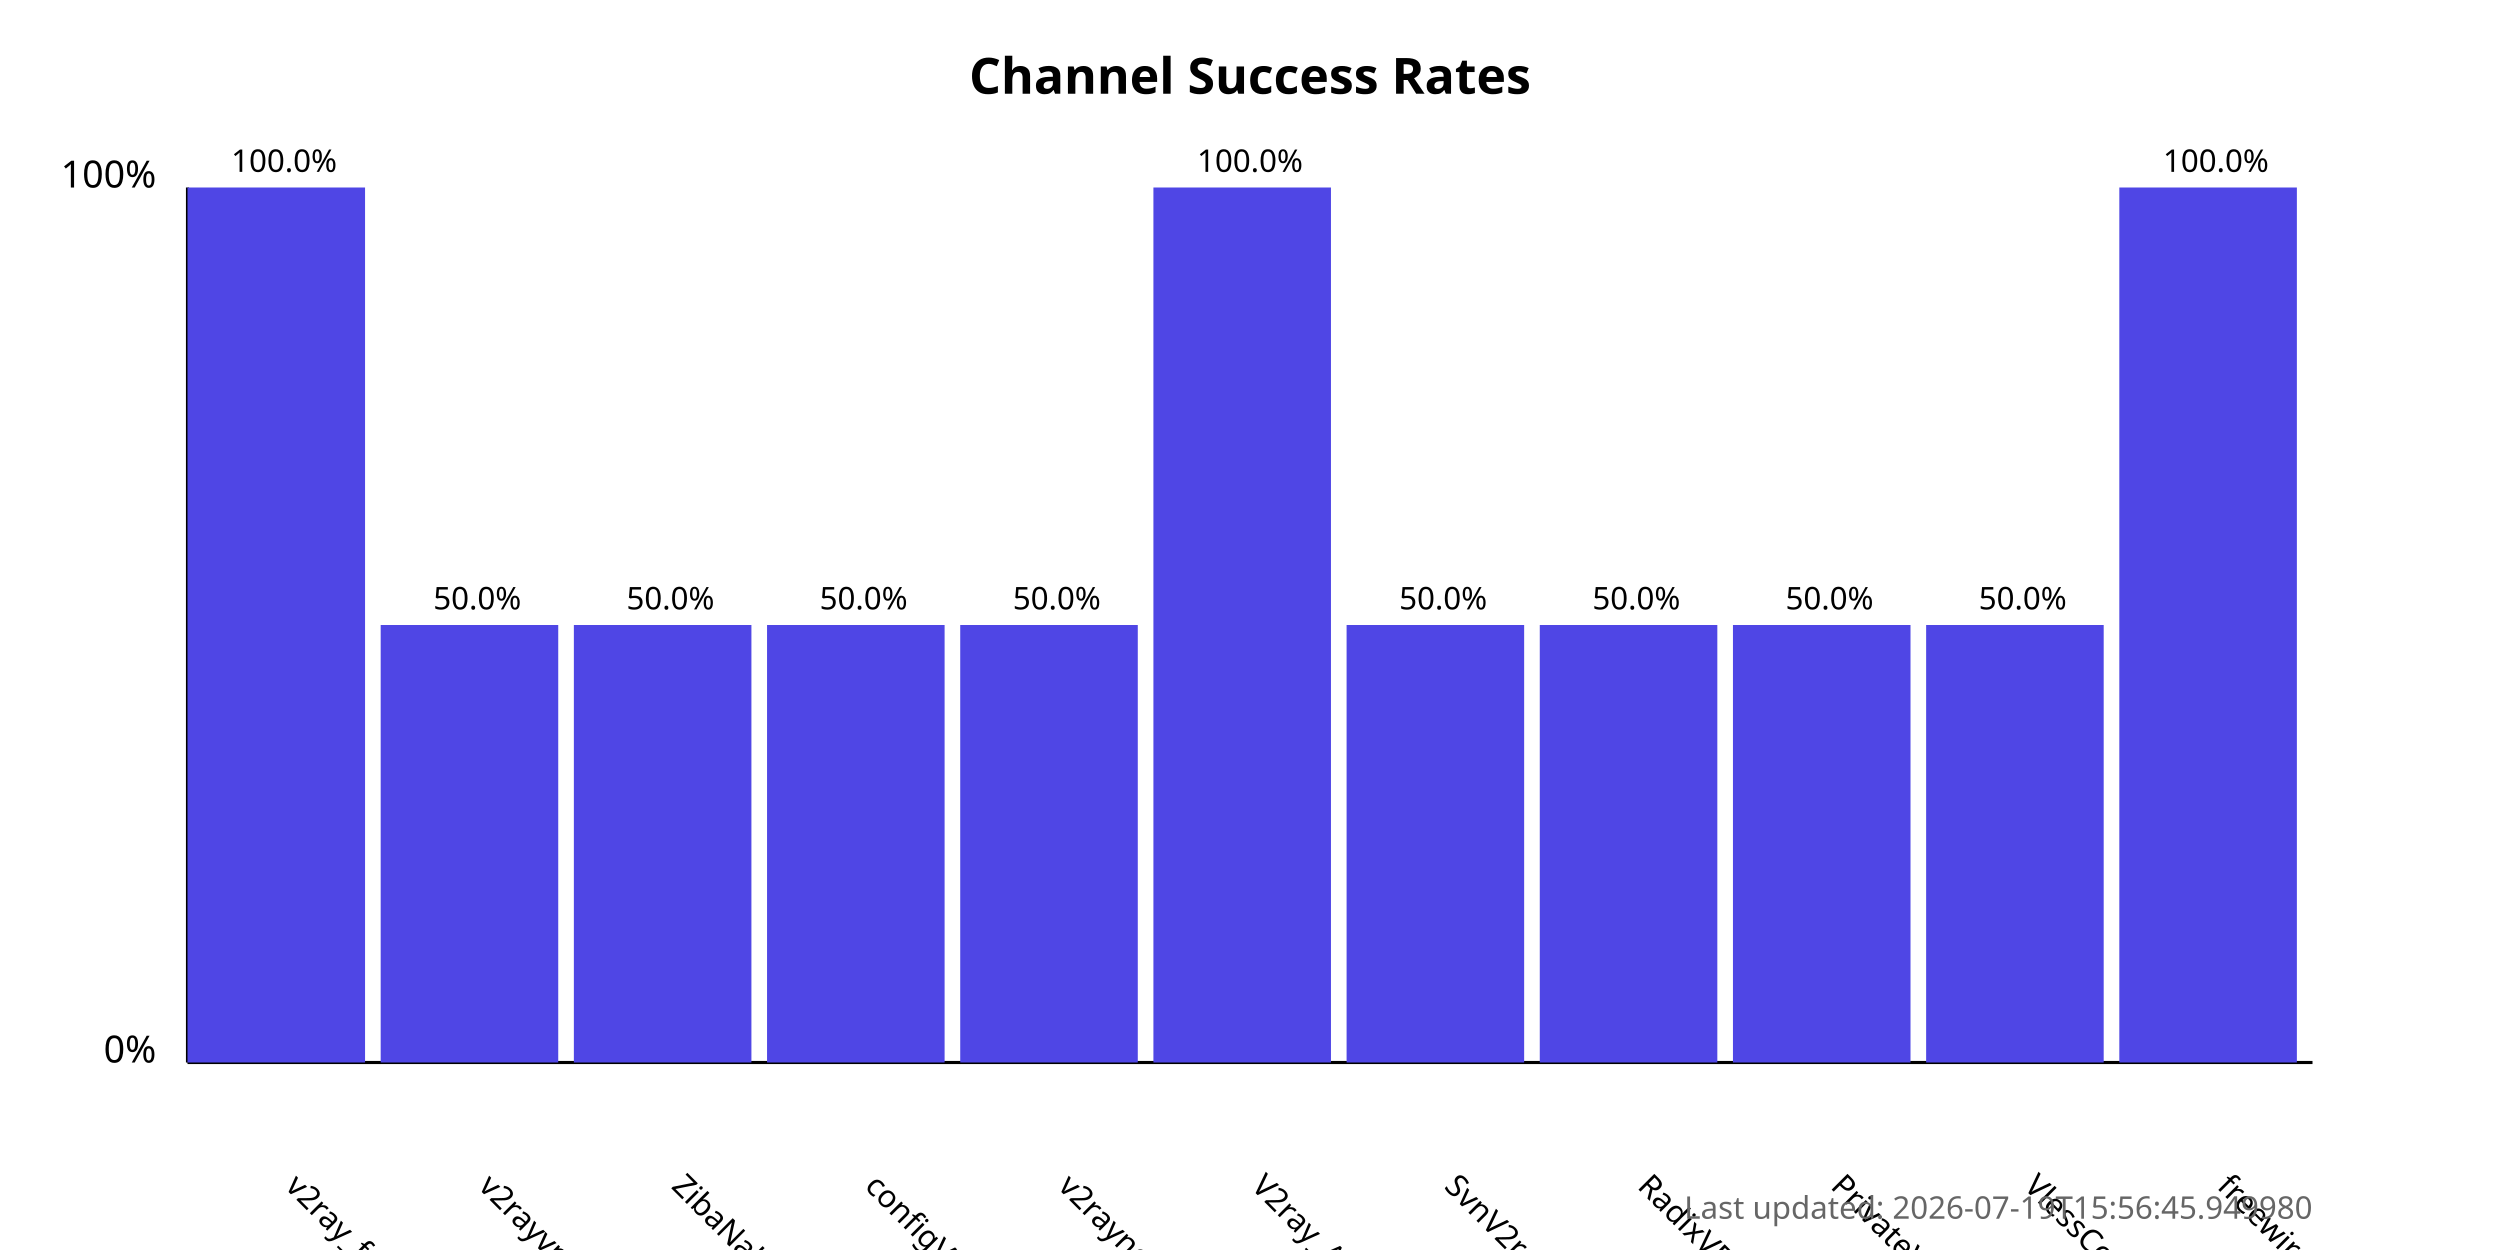
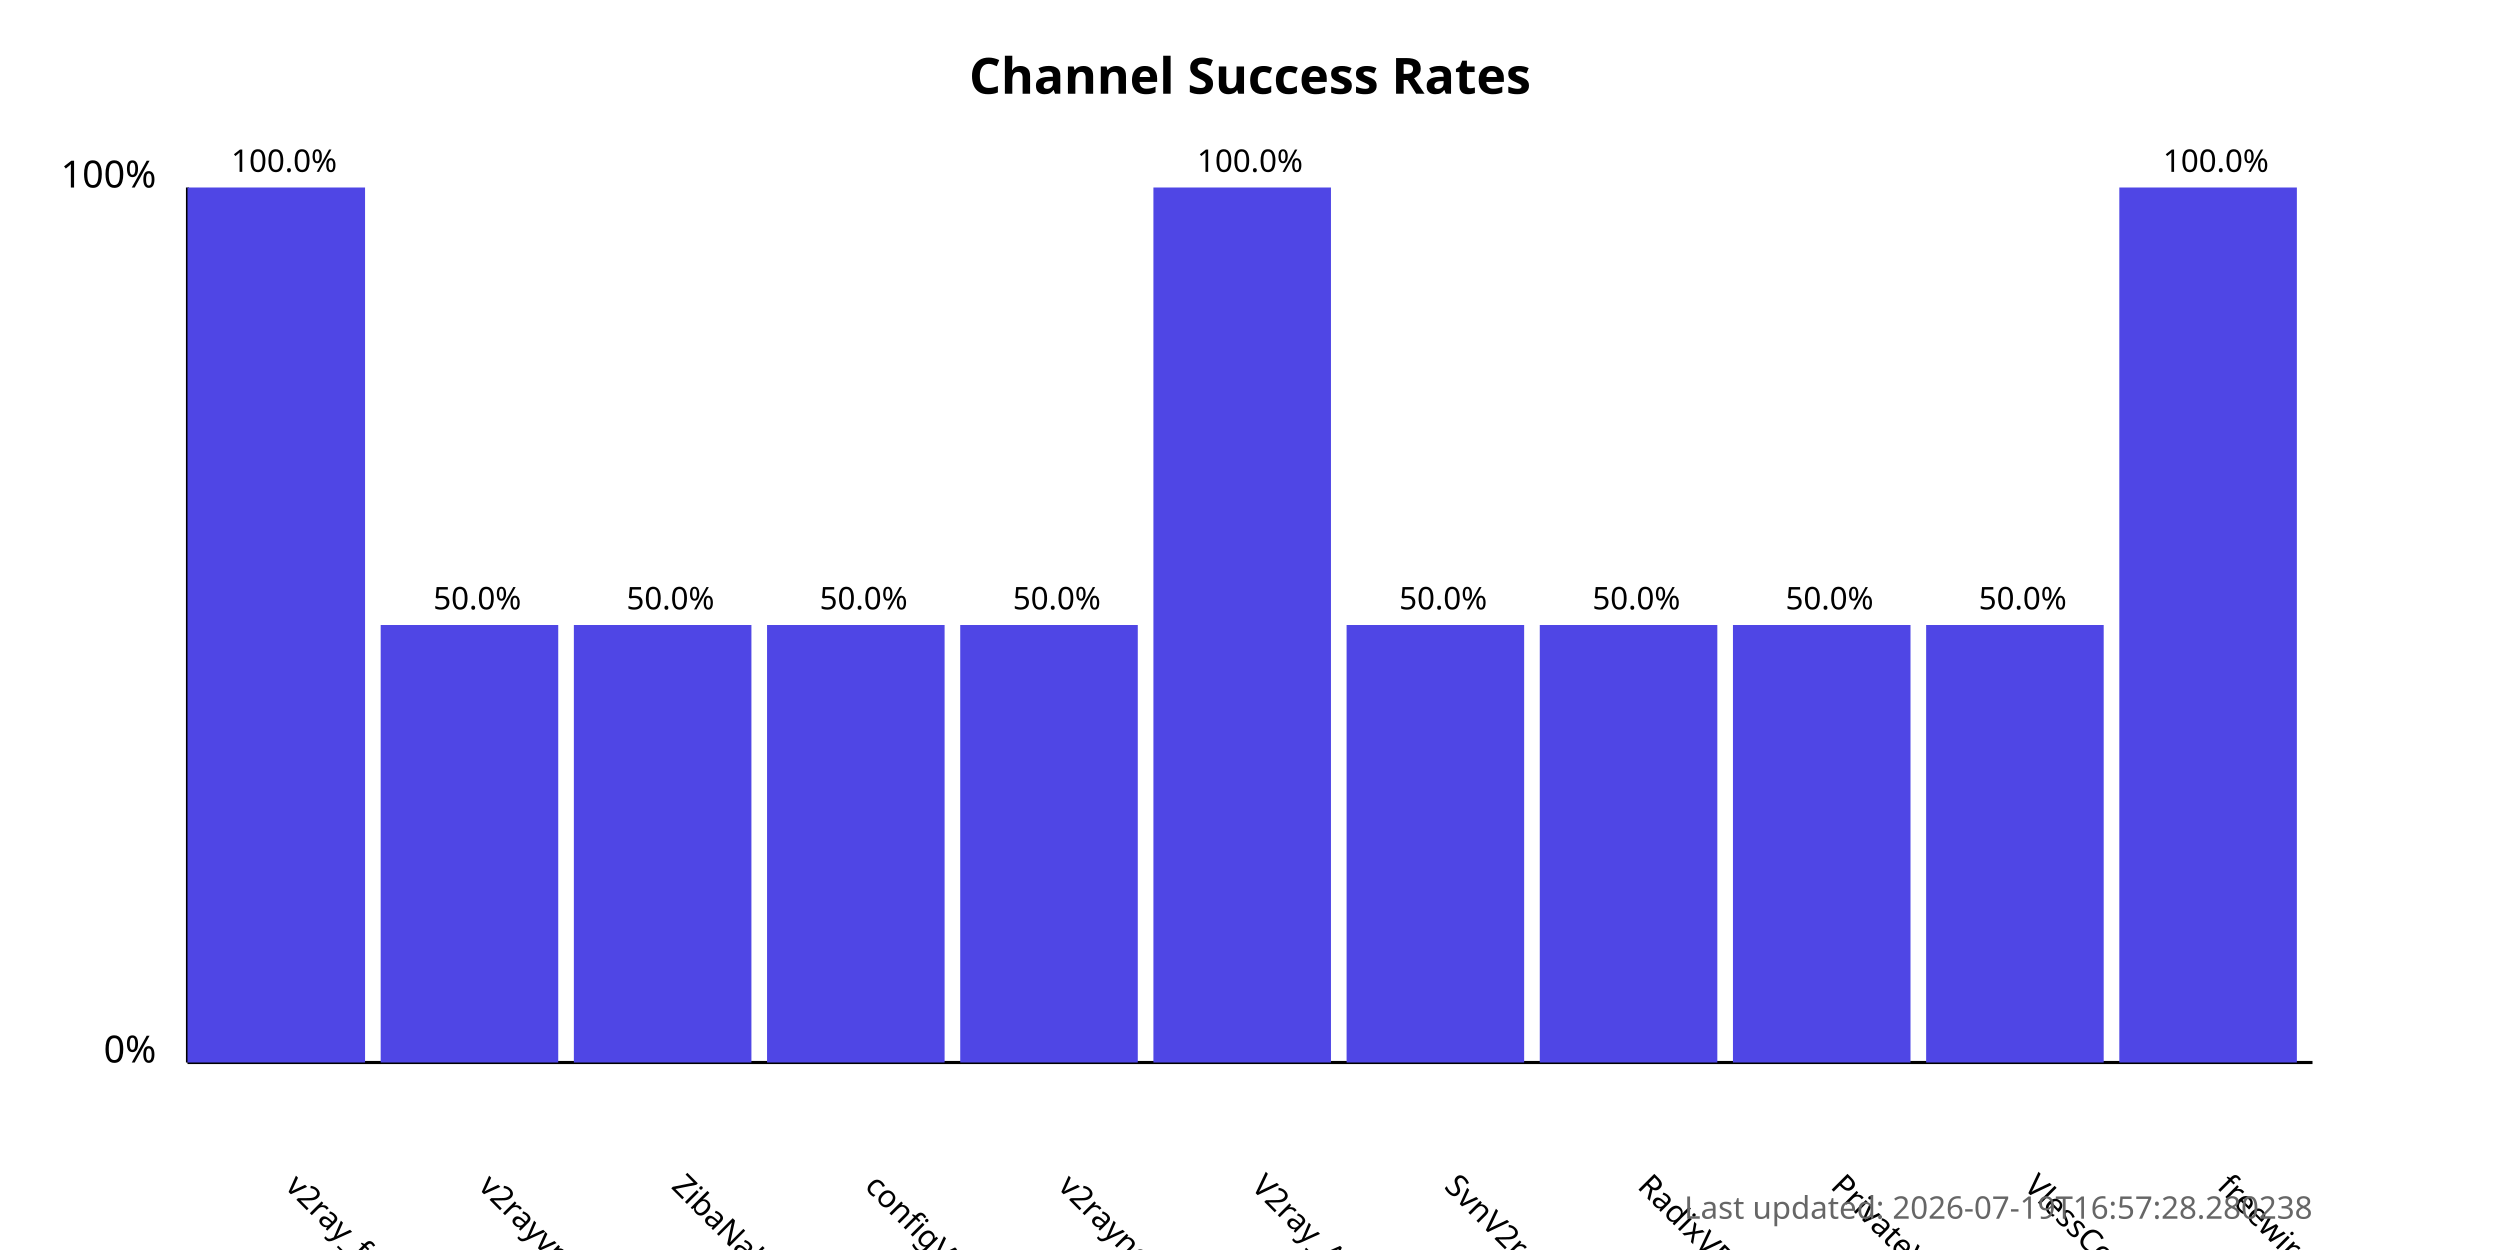
<svg xmlns="http://www.w3.org/2000/svg" width="800" height="400">
  <style>
            .chart-title { font: bold 16px sans-serif; }
            .axis-label { font: 12px sans-serif; }
            .tick-label { font: 10px sans-serif; }
            .bar { fill: #4f46e5; }
            .bar:hover { fill: #6366f1; }
            .timestamp { font: 10px sans-serif; fill: #666; }
        </style>
  <text x="400.0" y="30" text-anchor="middle" class="chart-title">
            Channel Success Rates
        </text>
  <line x1="60" y1="340" x2="60" y2="60" stroke="black" stroke-width="1" />
  <line x1="60" y1="340" x2="740" y2="340" stroke="black" stroke-width="1" />
  <text x="50" y="340" text-anchor="end" class="axis-label">0%</text>
  <text x="50" y="60" text-anchor="end" class="axis-label">100%</text>
  <g>
    <rect x="60" y="60.0" width="56.818" height="280.0" class="bar" />
    <text x="90.909" y="380" transform="rotate(45, 90.90909, 380)" text-anchor="start" class="tick-label">
                v2ray_free_conf
            </text>
    <text x="90.909" y="55.0" text-anchor="middle" class="tick-label">
                100.0%
            </text>
  </g>
  <g>
    <rect x="121.818" y="200.0" width="56.818" height="140.0" class="bar" />
    <text x="152.727" y="380" transform="rotate(45, 152.7273, 380)" text-anchor="start" class="tick-label">
                v2rayvpno
            </text>
    <text x="152.727" y="195.0" text-anchor="middle" class="tick-label">
                50.0%
            </text>
  </g>
  <g>
    <rect x="183.636" y="200.0" width="56.818" height="140.0" class="bar" />
    <text x="214.545" y="380" transform="rotate(45, 214.5455, 380)" text-anchor="start" class="tick-label">
                ZibaNabz
            </text>
    <text x="214.545" y="195.0" text-anchor="middle" class="tick-label">
                50.0%
            </text>
  </g>
  <g>
    <rect x="245.455" y="200.0" width="56.818" height="140.0" class="bar" />
    <text x="276.364" y="380" transform="rotate(45, 276.3636, 380)" text-anchor="start" class="tick-label">
                configV2rayForFree
            </text>
    <text x="276.364" y="195.0" text-anchor="middle" class="tick-label">
                50.0%
            </text>
  </g>
  <g>
    <rect x="307.273" y="200.0" width="56.818" height="140.0" class="bar" />
    <text x="338.182" y="380" transform="rotate(45, 338.1818, 380)" text-anchor="start" class="tick-label">
                v2rayngvpn
            </text>
    <text x="338.182" y="195.0" text-anchor="middle" class="tick-label">
                50.0%
            </text>
  </g>
  <g>
    <rect x="369.091" y="60.0" width="56.818" height="280.0" class="bar" />
    <text x="400.0" y="380" transform="rotate(45, 400.0, 380)" text-anchor="start" class="tick-label">
                V2ray_Alpha
            </text>
    <text x="400.0" y="55.0" text-anchor="middle" class="tick-label">
                100.0%
            </text>
  </g>
  <g>
    <rect x="430.909" y="200.0" width="56.818" height="140.0" class="bar" />
    <text x="461.818" y="380" transform="rotate(45, 461.8182, 380)" text-anchor="start" class="tick-label">
                SvnV2ray
            </text>
    <text x="461.818" y="195.0" text-anchor="middle" class="tick-label">
                50.0%
            </text>
  </g>
  <g>
    <rect x="492.727" y="200.0" width="56.818" height="140.0" class="bar" />
    <text x="523.636" y="380" transform="rotate(45, 523.6364, 380)" text-anchor="start" class="tick-label">
                RadixVPN
            </text>
    <text x="523.636" y="195.0" text-anchor="middle" class="tick-label">
                50.0%
            </text>
  </g>
  <g>
    <rect x="554.545" y="200.0" width="56.818" height="140.0" class="bar" />
    <text x="585.455" y="380" transform="rotate(45, 585.4545, 380)" text-anchor="start" class="tick-label">
                PrivateVPNs
            </text>
    <text x="585.455" y="195.0" text-anchor="middle" class="tick-label">
                50.0%
            </text>
  </g>
  <g>
    <rect x="616.364" y="200.0" width="56.818" height="140.0" class="bar" />
    <text x="647.273" y="380" transform="rotate(45, 647.2727, 380)" text-anchor="start" class="tick-label">
                VlessConfig
            </text>
    <text x="647.273" y="195.0" text-anchor="middle" class="tick-label">
                50.0%
            </text>
  </g>
  <g>
    <rect x="678.182" y="60.0" width="56.818" height="280.0" class="bar" />
    <text x="709.091" y="380" transform="rotate(45, 709.0909, 380)" text-anchor="start" class="tick-label">
                freewireguard
            </text>
    <text x="709.091" y="55.0" text-anchor="middle" class="tick-label">
                100.0%
            </text>
  </g>
  <text x="740" y="390" text-anchor="end" class="timestamp">
-             Last updated: 2026-07-19T15:56:45.949980
+             Last updated: 2026-07-19T16:57:28.280238
        </text>
</svg>
